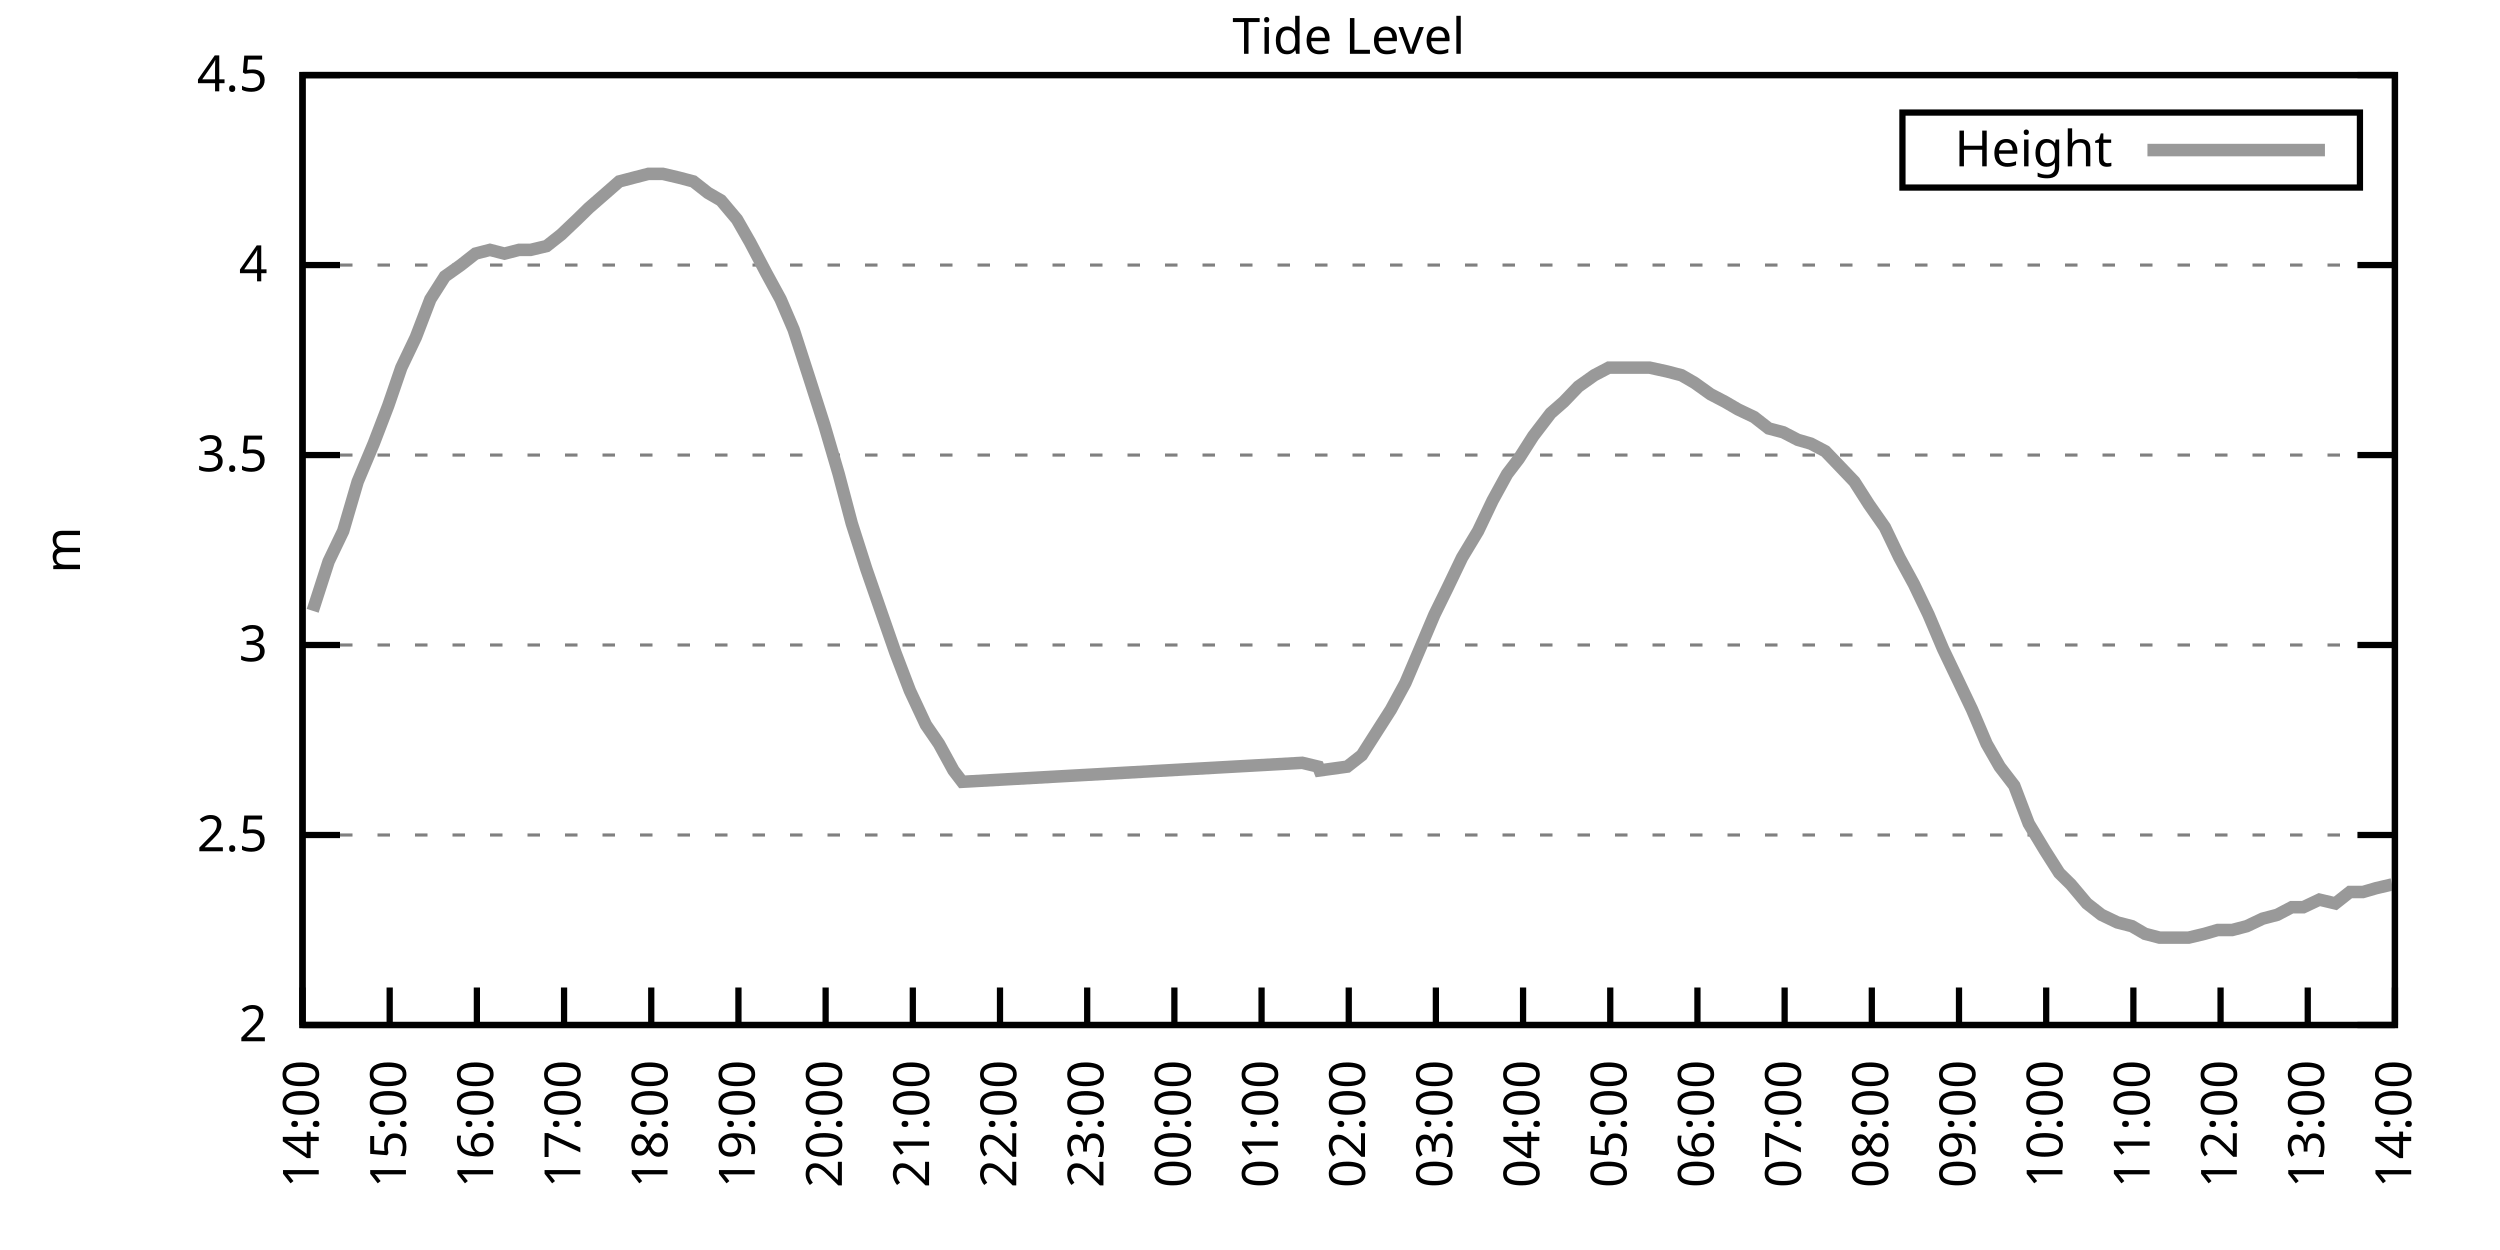
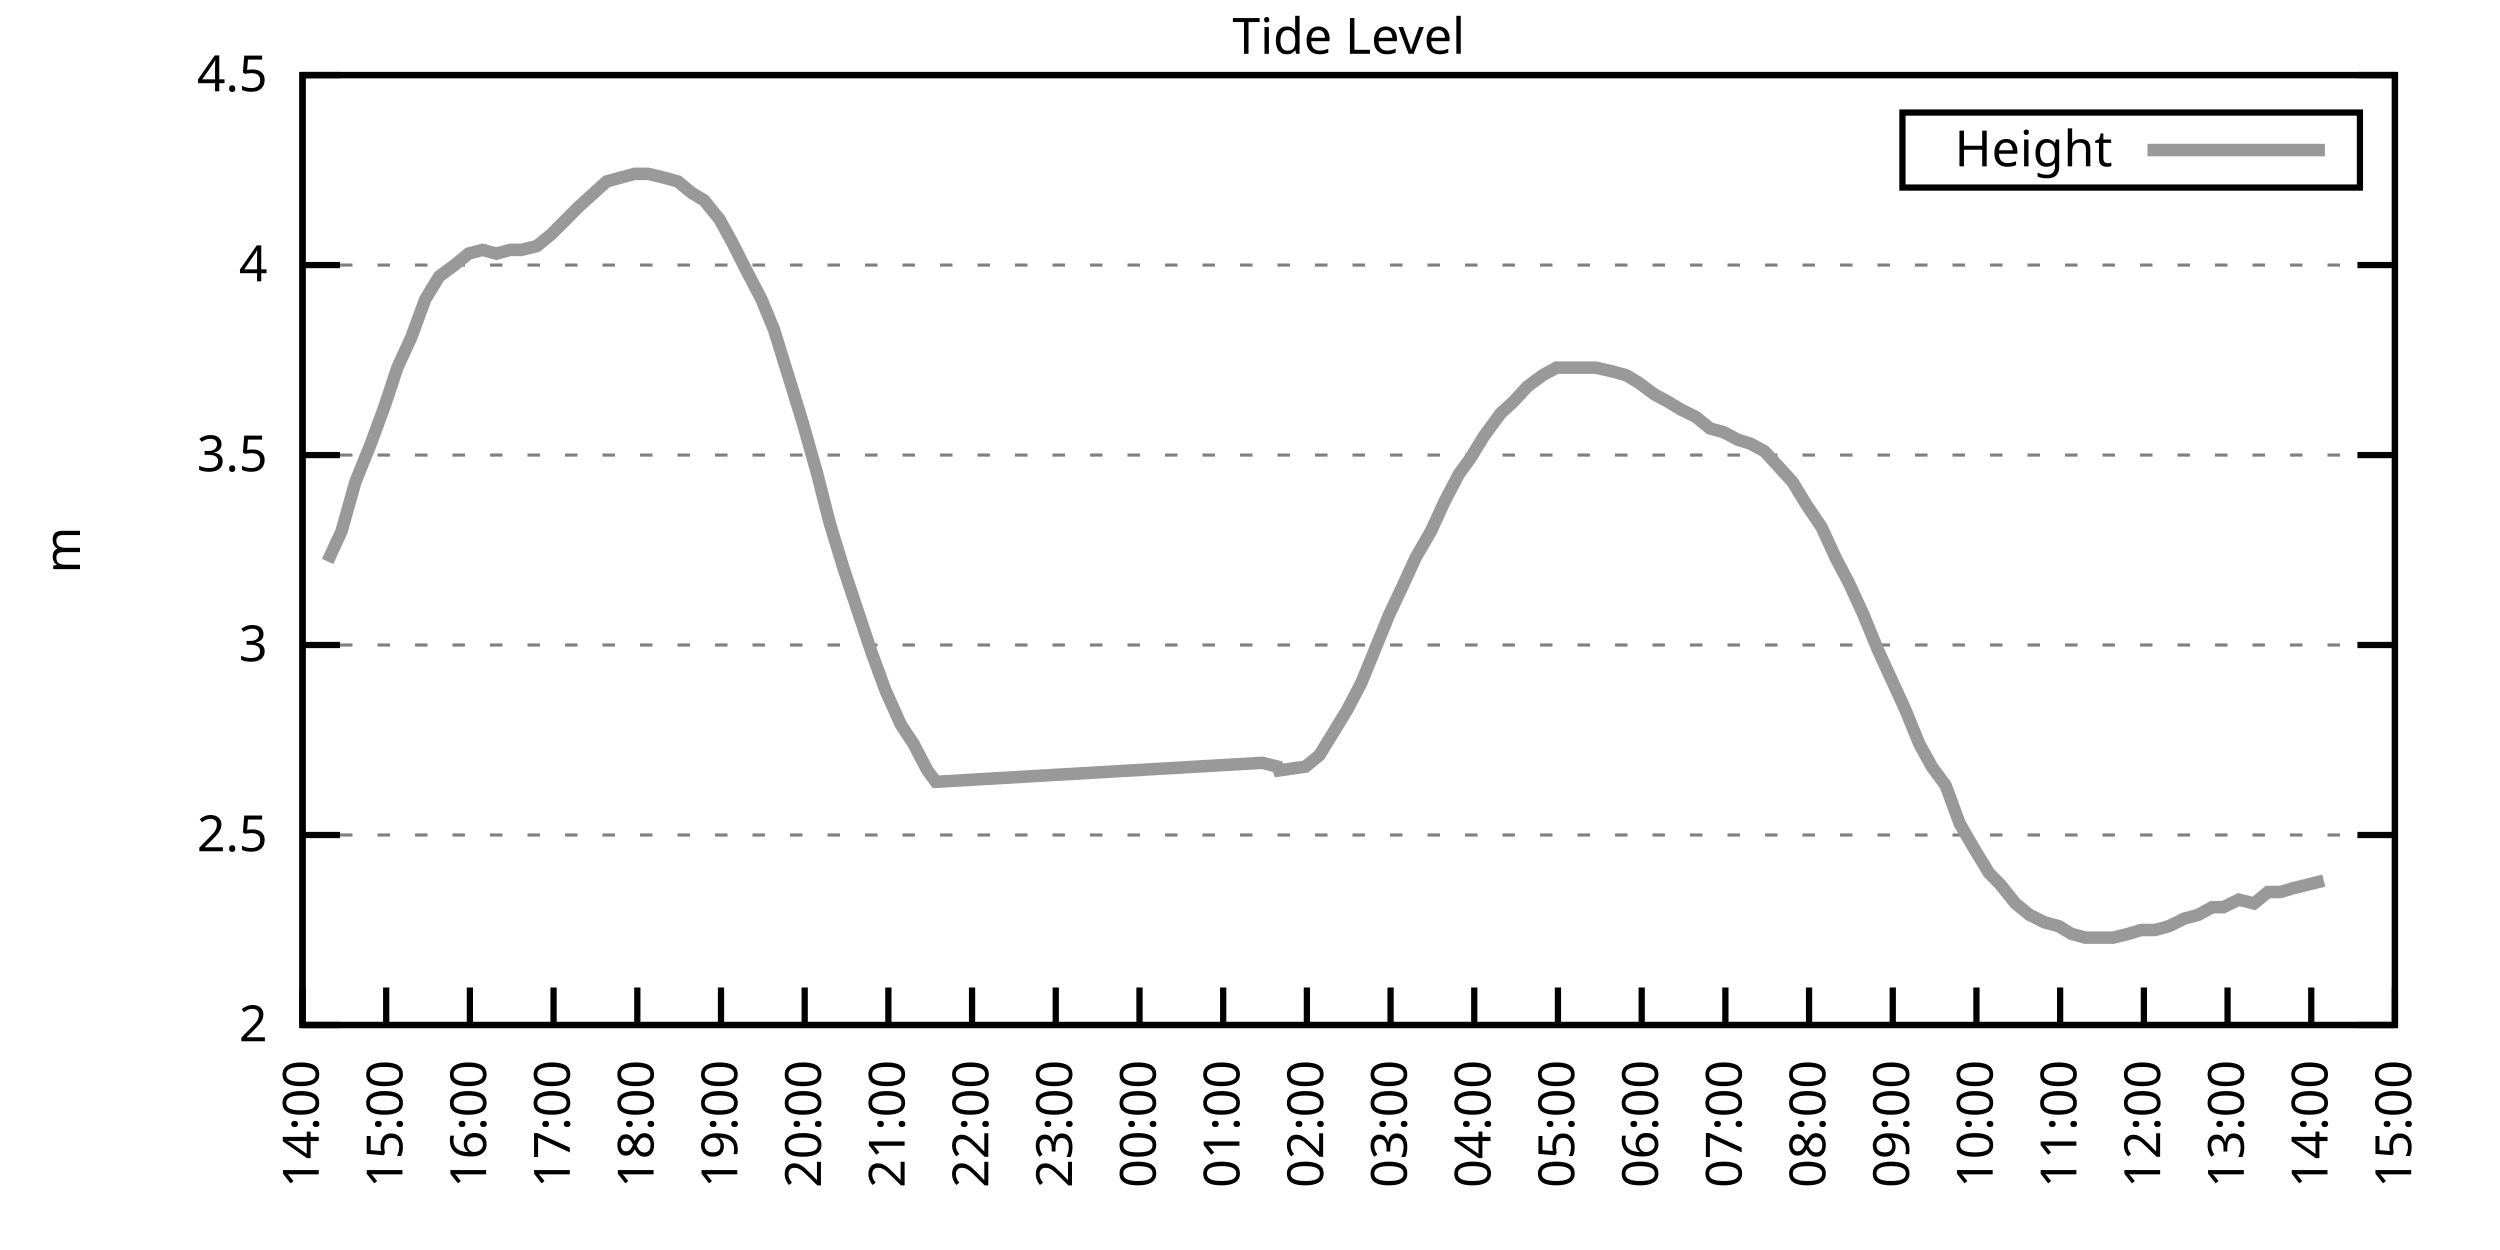
<svg xmlns="http://www.w3.org/2000/svg" xmlns:xlink="http://www.w3.org/1999/xlink" width="400" height="200" viewBox="0 0 400 200">
  <g id="gnuplot_canvas">
    <rect x="0" y="0" width="400" height="200" fill="none" />
    <defs>
      <circle id="gpDot" r="0.5" stroke-width="0.5" stroke="currentColor" />
      <path id="gpPt0" stroke-width="0.333" stroke="currentColor" d="M-1,0 h2 M0,-1 v2" />
      <path id="gpPt1" stroke-width="0.333" stroke="currentColor" d="M-1,-1 L1,1 M1,-1 L-1,1" />
      <path id="gpPt2" stroke-width="0.333" stroke="currentColor" d="M-1,0 L1,0 M0,-1 L0,1 M-1,-1 L1,1 M-1,1 L1,-1" />
      <rect id="gpPt3" stroke-width="0.333" stroke="currentColor" x="-1" y="-1" width="2" height="2" />
      <rect id="gpPt4" stroke-width="0.333" stroke="currentColor" fill="currentColor" x="-1" y="-1" width="2" height="2" />
      <circle id="gpPt5" stroke-width="0.333" stroke="currentColor" cx="0" cy="0" r="1" />
      <use xlink:href="#gpPt5" id="gpPt6" fill="currentColor" stroke="none" />
      <path id="gpPt7" stroke-width="0.333" stroke="currentColor" d="M0,-1.33 L-1.33,0.67 L1.33,0.67 z" />
      <use xlink:href="#gpPt7" id="gpPt8" fill="currentColor" stroke="none" />
      <use xlink:href="#gpPt7" id="gpPt9" stroke="currentColor" transform="rotate(180)" />
      <use xlink:href="#gpPt9" id="gpPt10" fill="currentColor" stroke="none" />
      <use xlink:href="#gpPt3" id="gpPt11" stroke="currentColor" transform="rotate(45)" />
      <use xlink:href="#gpPt11" id="gpPt12" fill="currentColor" stroke="none" />
      <path id="gpPt13" stroke-width="0.333" stroke="currentColor" d="M0,1.330 L1.265,0.411 L0.782,-1.067 L-0.782,-1.076 L-1.265,0.411 z" />
      <use xlink:href="#gpPt13" id="gpPt14" fill="currentColor" stroke="none" />
      <filter id="textbox" filterUnits="objectBoundingBox" x="0" y="0" height="1" width="1">
        <feFlood flood-color="white" flood-opacity="1" result="bgnd" />
        <feComposite in="SourceGraphic" in2="bgnd" operator="atop" />
      </filter>
      <filter id="greybox" filterUnits="objectBoundingBox" x="0" y="0" height="1" width="1">
        <feFlood flood-color="lightgrey" flood-opacity="1" result="grey" />
        <feComposite in="SourceGraphic" in2="grey" operator="atop" />
      </filter>
    </defs>
    <g fill="none" color="white" stroke="currentColor" stroke-width="1.00" stroke-linecap="butt" stroke-linejoin="miter">
</g>
    <g fill="none" color="black" stroke="currentColor" stroke-width="1.00" stroke-linecap="butt" stroke-linejoin="miter">
      <g stroke="none" shape-rendering="crispEdges">
        <polygon fill="rgb(255, 255, 255)" points="48.40,164.00 383.18,164.00 383.18,12.02 48.40,12.02 " />
      </g>
    </g>
    <g fill="none" color="black" stroke="currentColor" stroke-width="1.00" stroke-linecap="butt" stroke-linejoin="miter">
</g>
    <g fill="none" color="black" stroke="black" stroke-width="0.50" stroke-linecap="butt" stroke-linejoin="miter">
</g>
    <g fill="none" color="gray" stroke="currentColor" stroke-width="0.50" stroke-linecap="butt" stroke-linejoin="miter">
      <path stroke="gray" stroke-dasharray="2,4" class="gridline" d="M48.40,164.00 L383.19,164.00  " />
    </g>
    <g fill="none" color="gray" stroke="gray" stroke-width="1.00" stroke-linecap="butt" stroke-linejoin="miter">
</g>
    <g fill="none" color="black" stroke="currentColor" stroke-width="1.00" stroke-linecap="butt" stroke-linejoin="miter">
      <path stroke="black" d="M48.40,164.00 L54.40,164.00 M383.19,164.00 L377.19,164.00  " />
      <g transform="translate(42.80,166.60)" stroke="none" fill="black" font-family="Sans" font-size="8.00" text-anchor="end">
        <text>
          <tspan font-family="Sans"> 2</tspan>
        </text>
      </g>
    </g>
    <g fill="none" color="black" stroke="currentColor" stroke-width="1.00" stroke-linecap="butt" stroke-linejoin="miter">
</g>
    <g fill="none" color="black" stroke="black" stroke-width="0.50" stroke-linecap="butt" stroke-linejoin="miter">
</g>
    <g fill="none" color="gray" stroke="currentColor" stroke-width="0.50" stroke-linecap="butt" stroke-linejoin="miter">
      <path stroke="gray" stroke-dasharray="2,4" class="gridline" d="M48.40,133.60 L383.19,133.60  " />
    </g>
    <g fill="none" color="gray" stroke="gray" stroke-width="1.00" stroke-linecap="butt" stroke-linejoin="miter">
</g>
    <g fill="none" color="black" stroke="currentColor" stroke-width="1.00" stroke-linecap="butt" stroke-linejoin="miter">
      <path stroke="black" d="M48.40,133.60 L54.40,133.60 M383.19,133.60 L377.19,133.60  " />
      <g transform="translate(42.80,136.20)" stroke="none" fill="black" font-family="Sans" font-size="8.00" text-anchor="end">
        <text>
          <tspan font-family="Sans"> 2.5</tspan>
        </text>
      </g>
    </g>
    <g fill="none" color="black" stroke="currentColor" stroke-width="1.00" stroke-linecap="butt" stroke-linejoin="miter">
</g>
    <g fill="none" color="black" stroke="black" stroke-width="0.50" stroke-linecap="butt" stroke-linejoin="miter">
</g>
    <g fill="none" color="gray" stroke="currentColor" stroke-width="0.50" stroke-linecap="butt" stroke-linejoin="miter">
      <path stroke="gray" stroke-dasharray="2,4" class="gridline" d="M48.40,103.20 L383.19,103.20  " />
    </g>
    <g fill="none" color="gray" stroke="gray" stroke-width="1.00" stroke-linecap="butt" stroke-linejoin="miter">
</g>
    <g fill="none" color="black" stroke="currentColor" stroke-width="1.00" stroke-linecap="butt" stroke-linejoin="miter">
      <path stroke="black" d="M48.40,103.20 L54.40,103.20 M383.19,103.20 L377.19,103.20  " />
      <g transform="translate(42.80,105.80)" stroke="none" fill="black" font-family="Sans" font-size="8.00" text-anchor="end">
        <text>
          <tspan font-family="Sans"> 3</tspan>
        </text>
      </g>
    </g>
    <g fill="none" color="black" stroke="currentColor" stroke-width="1.00" stroke-linecap="butt" stroke-linejoin="miter">
</g>
    <g fill="none" color="black" stroke="black" stroke-width="0.50" stroke-linecap="butt" stroke-linejoin="miter">
</g>
    <g fill="none" color="gray" stroke="currentColor" stroke-width="0.50" stroke-linecap="butt" stroke-linejoin="miter">
      <path stroke="gray" stroke-dasharray="2,4" class="gridline" d="M48.40,72.81 L383.19,72.81  " />
    </g>
    <g fill="none" color="gray" stroke="gray" stroke-width="1.00" stroke-linecap="butt" stroke-linejoin="miter">
</g>
    <g fill="none" color="black" stroke="currentColor" stroke-width="1.00" stroke-linecap="butt" stroke-linejoin="miter">
      <path stroke="black" d="M48.40,72.81 L54.40,72.81 M383.19,72.81 L377.19,72.81  " />
      <g transform="translate(42.80,75.41)" stroke="none" fill="black" font-family="Sans" font-size="8.00" text-anchor="end">
        <text>
          <tspan font-family="Sans"> 3.5</tspan>
        </text>
      </g>
    </g>
    <g fill="none" color="black" stroke="currentColor" stroke-width="1.00" stroke-linecap="butt" stroke-linejoin="miter">
</g>
    <g fill="none" color="black" stroke="black" stroke-width="0.50" stroke-linecap="butt" stroke-linejoin="miter">
</g>
    <g fill="none" color="gray" stroke="currentColor" stroke-width="0.50" stroke-linecap="butt" stroke-linejoin="miter">
      <path stroke="gray" stroke-dasharray="2,4" class="gridline" d="M48.40,42.41 L383.19,42.41  " />
    </g>
    <g fill="none" color="gray" stroke="gray" stroke-width="1.00" stroke-linecap="butt" stroke-linejoin="miter">
</g>
    <g fill="none" color="black" stroke="currentColor" stroke-width="1.00" stroke-linecap="butt" stroke-linejoin="miter">
      <path stroke="black" d="M48.40,42.41 L54.40,42.41 M383.19,42.41 L377.19,42.41  " />
      <g transform="translate(42.80,45.01)" stroke="none" fill="black" font-family="Sans" font-size="8.00" text-anchor="end">
        <text>
          <tspan font-family="Sans"> 4</tspan>
        </text>
      </g>
    </g>
    <g fill="none" color="black" stroke="currentColor" stroke-width="1.00" stroke-linecap="butt" stroke-linejoin="miter">
</g>
    <g fill="none" color="black" stroke="black" stroke-width="0.50" stroke-linecap="butt" stroke-linejoin="miter">
</g>
    <g fill="none" color="gray" stroke="currentColor" stroke-width="0.50" stroke-linecap="butt" stroke-linejoin="miter">
      <path stroke="gray" stroke-dasharray="2,4" class="gridline" d="M48.40,12.01 L383.19,12.01  " />
    </g>
    <g fill="none" color="gray" stroke="gray" stroke-width="1.00" stroke-linecap="butt" stroke-linejoin="miter">
</g>
    <g fill="none" color="black" stroke="currentColor" stroke-width="1.00" stroke-linecap="butt" stroke-linejoin="miter">
      <path stroke="black" d="M48.40,12.01 L54.40,12.01 M383.19,12.01 L377.19,12.01  " />
      <g transform="translate(42.80,14.61)" stroke="none" fill="black" font-family="Sans" font-size="8.00" text-anchor="end">
        <text>
          <tspan font-family="Sans"> 4.5</tspan>
        </text>
      </g>
    </g>
    <g fill="none" color="black" stroke="currentColor" stroke-width="1.00" stroke-linecap="butt" stroke-linejoin="miter">
      <path stroke="black" d="M48.40,164.00 L48.40,158.00  " />
      <g transform="translate(51.00,169.60) rotate(270.00)" stroke="none" fill="black" font-family="Sans" font-size="8.00" text-anchor="end">
        <text>
          <tspan font-family="Sans">14:00</tspan>
        </text>
      </g>
    </g>
    <g fill="none" color="black" stroke="currentColor" stroke-width="1.00" stroke-linecap="butt" stroke-linejoin="miter">
-       <path stroke="black" d="M62.35,164.00 L62.35,158.00  " />
-       <g transform="translate(64.95,169.60) rotate(270.00)" stroke="none" fill="black" font-family="Sans" font-size="8.00" text-anchor="end">
+       <path stroke="black" d="M61.79,164.00 L61.79,158.00  " />
+       <g transform="translate(64.39,169.60) rotate(270.00)" stroke="none" fill="black" font-family="Sans" font-size="8.00" text-anchor="end">
        <text>
          <tspan font-family="Sans">15:00</tspan>
        </text>
      </g>
    </g>
    <g fill="none" color="black" stroke="currentColor" stroke-width="1.00" stroke-linecap="butt" stroke-linejoin="miter">
-       <path stroke="black" d="M76.30,164.00 L76.30,158.00  " />
-       <g transform="translate(78.90,169.60) rotate(270.00)" stroke="none" fill="black" font-family="Sans" font-size="8.00" text-anchor="end">
+       <path stroke="black" d="M75.18,164.00 L75.18,158.00  " />
+       <g transform="translate(77.78,169.60) rotate(270.00)" stroke="none" fill="black" font-family="Sans" font-size="8.00" text-anchor="end">
        <text>
          <tspan font-family="Sans">16:00</tspan>
        </text>
      </g>
    </g>
    <g fill="none" color="black" stroke="currentColor" stroke-width="1.00" stroke-linecap="butt" stroke-linejoin="miter">
-       <path stroke="black" d="M90.25,164.00 L90.25,158.00  " />
-       <g transform="translate(92.85,169.60) rotate(270.00)" stroke="none" fill="black" font-family="Sans" font-size="8.00" text-anchor="end">
+       <path stroke="black" d="M88.57,164.00 L88.57,158.00  " />
+       <g transform="translate(91.17,169.60) rotate(270.00)" stroke="none" fill="black" font-family="Sans" font-size="8.00" text-anchor="end">
        <text>
          <tspan font-family="Sans">17:00</tspan>
        </text>
      </g>
    </g>
    <g fill="none" color="black" stroke="currentColor" stroke-width="1.00" stroke-linecap="butt" stroke-linejoin="miter">
-       <path stroke="black" d="M104.20,164.00 L104.20,158.00  " />
-       <g transform="translate(106.80,169.60) rotate(270.00)" stroke="none" fill="black" font-family="Sans" font-size="8.00" text-anchor="end">
+       <path stroke="black" d="M101.97,164.00 L101.97,158.00  " />
+       <g transform="translate(104.57,169.60) rotate(270.00)" stroke="none" fill="black" font-family="Sans" font-size="8.00" text-anchor="end">
        <text>
          <tspan font-family="Sans">18:00</tspan>
        </text>
      </g>
    </g>
    <g fill="none" color="black" stroke="currentColor" stroke-width="1.00" stroke-linecap="butt" stroke-linejoin="miter">
-       <path stroke="black" d="M118.15,164.00 L118.15,158.00  " />
-       <g transform="translate(120.75,169.60) rotate(270.00)" stroke="none" fill="black" font-family="Sans" font-size="8.00" text-anchor="end">
+       <path stroke="black" d="M115.36,164.00 L115.36,158.00  " />
+       <g transform="translate(117.96,169.60) rotate(270.00)" stroke="none" fill="black" font-family="Sans" font-size="8.00" text-anchor="end">
        <text>
          <tspan font-family="Sans">19:00</tspan>
        </text>
      </g>
    </g>
    <g fill="none" color="black" stroke="currentColor" stroke-width="1.00" stroke-linecap="butt" stroke-linejoin="miter">
-       <path stroke="black" d="M132.10,164.00 L132.10,158.00  " />
-       <g transform="translate(134.70,169.60) rotate(270.00)" stroke="none" fill="black" font-family="Sans" font-size="8.00" text-anchor="end">
+       <path stroke="black" d="M128.75,164.00 L128.75,158.00  " />
+       <g transform="translate(131.35,169.60) rotate(270.00)" stroke="none" fill="black" font-family="Sans" font-size="8.00" text-anchor="end">
        <text>
          <tspan font-family="Sans">20:00</tspan>
        </text>
      </g>
    </g>
    <g fill="none" color="black" stroke="currentColor" stroke-width="1.00" stroke-linecap="butt" stroke-linejoin="miter">
-       <path stroke="black" d="M146.05,164.00 L146.05,158.00  " />
-       <g transform="translate(148.65,169.60) rotate(270.00)" stroke="none" fill="black" font-family="Sans" font-size="8.00" text-anchor="end">
+       <path stroke="black" d="M142.14,164.00 L142.14,158.00  " />
+       <g transform="translate(144.74,169.60) rotate(270.00)" stroke="none" fill="black" font-family="Sans" font-size="8.00" text-anchor="end">
        <text>
          <tspan font-family="Sans">21:00</tspan>
        </text>
      </g>
    </g>
    <g fill="none" color="black" stroke="currentColor" stroke-width="1.00" stroke-linecap="butt" stroke-linejoin="miter">
-       <path stroke="black" d="M160.00,164.00 L160.00,158.00  " />
-       <g transform="translate(162.60,169.60) rotate(270.00)" stroke="none" fill="black" font-family="Sans" font-size="8.00" text-anchor="end">
+       <path stroke="black" d="M155.53,164.00 L155.53,158.00  " />
+       <g transform="translate(158.13,169.60) rotate(270.00)" stroke="none" fill="black" font-family="Sans" font-size="8.00" text-anchor="end">
        <text>
          <tspan font-family="Sans">22:00</tspan>
        </text>
      </g>
    </g>
    <g fill="none" color="black" stroke="currentColor" stroke-width="1.00" stroke-linecap="butt" stroke-linejoin="miter">
-       <path stroke="black" d="M173.95,164.00 L173.95,158.00  " />
-       <g transform="translate(176.55,169.60) rotate(270.00)" stroke="none" fill="black" font-family="Sans" font-size="8.00" text-anchor="end">
+       <path stroke="black" d="M168.92,164.00 L168.92,158.00  " />
+       <g transform="translate(171.52,169.60) rotate(270.00)" stroke="none" fill="black" font-family="Sans" font-size="8.00" text-anchor="end">
        <text>
          <tspan font-family="Sans">23:00</tspan>
        </text>
      </g>
    </g>
    <g fill="none" color="black" stroke="currentColor" stroke-width="1.00" stroke-linecap="butt" stroke-linejoin="miter">
-       <path stroke="black" d="M187.90,164.00 L187.90,158.00  " />
-       <g transform="translate(190.50,169.60) rotate(270.00)" stroke="none" fill="black" font-family="Sans" font-size="8.00" text-anchor="end">
+       <path stroke="black" d="M182.32,164.00 L182.32,158.00  " />
+       <g transform="translate(184.92,169.60) rotate(270.00)" stroke="none" fill="black" font-family="Sans" font-size="8.00" text-anchor="end">
        <text>
          <tspan font-family="Sans">00:00</tspan>
        </text>
      </g>
    </g>
    <g fill="none" color="black" stroke="currentColor" stroke-width="1.00" stroke-linecap="butt" stroke-linejoin="miter">
-       <path stroke="black" d="M201.85,164.00 L201.85,158.00  " />
-       <g transform="translate(204.45,169.60) rotate(270.00)" stroke="none" fill="black" font-family="Sans" font-size="8.00" text-anchor="end">
+       <path stroke="black" d="M195.71,164.00 L195.71,158.00  " />
+       <g transform="translate(198.31,169.60) rotate(270.00)" stroke="none" fill="black" font-family="Sans" font-size="8.00" text-anchor="end">
        <text>
          <tspan font-family="Sans">01:00</tspan>
        </text>
      </g>
    </g>
    <g fill="none" color="black" stroke="currentColor" stroke-width="1.00" stroke-linecap="butt" stroke-linejoin="miter">
-       <path stroke="black" d="M215.80,164.00 L215.80,158.00  " />
-       <g transform="translate(218.40,169.60) rotate(270.00)" stroke="none" fill="black" font-family="Sans" font-size="8.00" text-anchor="end">
+       <path stroke="black" d="M209.10,164.00 L209.10,158.00  " />
+       <g transform="translate(211.70,169.60) rotate(270.00)" stroke="none" fill="black" font-family="Sans" font-size="8.00" text-anchor="end">
        <text>
          <tspan font-family="Sans">02:00</tspan>
        </text>
      </g>
    </g>
    <g fill="none" color="black" stroke="currentColor" stroke-width="1.00" stroke-linecap="butt" stroke-linejoin="miter">
-       <path stroke="black" d="M229.74,164.00 L229.74,158.00  " />
-       <g transform="translate(232.34,169.60) rotate(270.00)" stroke="none" fill="black" font-family="Sans" font-size="8.00" text-anchor="end">
+       <path stroke="black" d="M222.49,164.00 L222.49,158.00  " />
+       <g transform="translate(225.09,169.60) rotate(270.00)" stroke="none" fill="black" font-family="Sans" font-size="8.00" text-anchor="end">
        <text>
          <tspan font-family="Sans">03:00</tspan>
        </text>
      </g>
    </g>
    <g fill="none" color="black" stroke="currentColor" stroke-width="1.00" stroke-linecap="butt" stroke-linejoin="miter">
-       <path stroke="black" d="M243.69,164.00 L243.69,158.00  " />
-       <g transform="translate(246.29,169.60) rotate(270.00)" stroke="none" fill="black" font-family="Sans" font-size="8.00" text-anchor="end">
+       <path stroke="black" d="M235.88,164.00 L235.88,158.00  " />
+       <g transform="translate(238.48,169.60) rotate(270.00)" stroke="none" fill="black" font-family="Sans" font-size="8.00" text-anchor="end">
        <text>
          <tspan font-family="Sans">04:00</tspan>
        </text>
      </g>
    </g>
    <g fill="none" color="black" stroke="currentColor" stroke-width="1.00" stroke-linecap="butt" stroke-linejoin="miter">
-       <path stroke="black" d="M257.64,164.00 L257.64,158.00  " />
-       <g transform="translate(260.24,169.60) rotate(270.00)" stroke="none" fill="black" font-family="Sans" font-size="8.00" text-anchor="end">
+       <path stroke="black" d="M249.27,164.00 L249.27,158.00  " />
+       <g transform="translate(251.87,169.60) rotate(270.00)" stroke="none" fill="black" font-family="Sans" font-size="8.00" text-anchor="end">
        <text>
          <tspan font-family="Sans">05:00</tspan>
        </text>
      </g>
    </g>
    <g fill="none" color="black" stroke="currentColor" stroke-width="1.00" stroke-linecap="butt" stroke-linejoin="miter">
-       <path stroke="black" d="M271.59,164.00 L271.59,158.00  " />
-       <g transform="translate(274.19,169.60) rotate(270.00)" stroke="none" fill="black" font-family="Sans" font-size="8.00" text-anchor="end">
+       <path stroke="black" d="M262.67,164.00 L262.67,158.00  " />
+       <g transform="translate(265.27,169.60) rotate(270.00)" stroke="none" fill="black" font-family="Sans" font-size="8.00" text-anchor="end">
        <text>
          <tspan font-family="Sans">06:00</tspan>
        </text>
      </g>
    </g>
    <g fill="none" color="black" stroke="currentColor" stroke-width="1.00" stroke-linecap="butt" stroke-linejoin="miter">
-       <path stroke="black" d="M285.54,164.00 L285.54,158.00  " />
-       <g transform="translate(288.14,169.60) rotate(270.00)" stroke="none" fill="black" font-family="Sans" font-size="8.00" text-anchor="end">
+       <path stroke="black" d="M276.06,164.00 L276.06,158.00  " />
+       <g transform="translate(278.66,169.60) rotate(270.00)" stroke="none" fill="black" font-family="Sans" font-size="8.00" text-anchor="end">
        <text>
          <tspan font-family="Sans">07:00</tspan>
        </text>
      </g>
    </g>
    <g fill="none" color="black" stroke="currentColor" stroke-width="1.00" stroke-linecap="butt" stroke-linejoin="miter">
-       <path stroke="black" d="M299.49,164.00 L299.49,158.00  " />
-       <g transform="translate(302.09,169.60) rotate(270.00)" stroke="none" fill="black" font-family="Sans" font-size="8.00" text-anchor="end">
+       <path stroke="black" d="M289.45,164.00 L289.45,158.00  " />
+       <g transform="translate(292.05,169.60) rotate(270.00)" stroke="none" fill="black" font-family="Sans" font-size="8.00" text-anchor="end">
        <text>
          <tspan font-family="Sans">08:00</tspan>
        </text>
      </g>
    </g>
    <g fill="none" color="black" stroke="currentColor" stroke-width="1.00" stroke-linecap="butt" stroke-linejoin="miter">
-       <path stroke="black" d="M313.44,164.00 L313.44,158.00  " />
-       <g transform="translate(316.04,169.60) rotate(270.00)" stroke="none" fill="black" font-family="Sans" font-size="8.00" text-anchor="end">
+       <path stroke="black" d="M302.84,164.00 L302.84,158.00  " />
+       <g transform="translate(305.44,169.60) rotate(270.00)" stroke="none" fill="black" font-family="Sans" font-size="8.00" text-anchor="end">
        <text>
          <tspan font-family="Sans">09:00</tspan>
        </text>
      </g>
    </g>
    <g fill="none" color="black" stroke="currentColor" stroke-width="1.00" stroke-linecap="butt" stroke-linejoin="miter">
-       <path stroke="black" d="M327.39,164.00 L327.39,158.00  " />
-       <g transform="translate(329.99,169.60) rotate(270.00)" stroke="none" fill="black" font-family="Sans" font-size="8.00" text-anchor="end">
+       <path stroke="black" d="M316.23,164.00 L316.23,158.00  " />
+       <g transform="translate(318.83,169.60) rotate(270.00)" stroke="none" fill="black" font-family="Sans" font-size="8.00" text-anchor="end">
        <text>
          <tspan font-family="Sans">10:00</tspan>
        </text>
      </g>
    </g>
    <g fill="none" color="black" stroke="currentColor" stroke-width="1.00" stroke-linecap="butt" stroke-linejoin="miter">
-       <path stroke="black" d="M341.34,164.00 L341.34,158.00  " />
-       <g transform="translate(343.94,169.60) rotate(270.00)" stroke="none" fill="black" font-family="Sans" font-size="8.00" text-anchor="end">
+       <path stroke="black" d="M329.62,164.00 L329.62,158.00  " />
+       <g transform="translate(332.22,169.60) rotate(270.00)" stroke="none" fill="black" font-family="Sans" font-size="8.00" text-anchor="end">
        <text>
          <tspan font-family="Sans">11:00</tspan>
        </text>
      </g>
    </g>
    <g fill="none" color="black" stroke="currentColor" stroke-width="1.00" stroke-linecap="butt" stroke-linejoin="miter">
-       <path stroke="black" d="M355.29,164.00 L355.29,158.00  " />
-       <g transform="translate(357.89,169.60) rotate(270.00)" stroke="none" fill="black" font-family="Sans" font-size="8.00" text-anchor="end">
+       <path stroke="black" d="M343.02,164.00 L343.02,158.00  " />
+       <g transform="translate(345.62,169.60) rotate(270.00)" stroke="none" fill="black" font-family="Sans" font-size="8.00" text-anchor="end">
        <text>
          <tspan font-family="Sans">12:00</tspan>
        </text>
      </g>
    </g>
    <g fill="none" color="black" stroke="currentColor" stroke-width="1.00" stroke-linecap="butt" stroke-linejoin="miter">
-       <path stroke="black" d="M369.24,164.00 L369.24,158.00  " />
-       <g transform="translate(371.84,169.60) rotate(270.00)" stroke="none" fill="black" font-family="Sans" font-size="8.00" text-anchor="end">
+       <path stroke="black" d="M356.41,164.00 L356.41,158.00  " />
+       <g transform="translate(359.01,169.60) rotate(270.00)" stroke="none" fill="black" font-family="Sans" font-size="8.00" text-anchor="end">
        <text>
          <tspan font-family="Sans">13:00</tspan>
+         </text>
+       </g>
+     </g>
+     <g fill="none" color="black" stroke="currentColor" stroke-width="1.00" stroke-linecap="butt" stroke-linejoin="miter">
+       <path stroke="black" d="M369.80,164.00 L369.80,158.00  " />
+       <g transform="translate(372.40,169.60) rotate(270.00)" stroke="none" fill="black" font-family="Sans" font-size="8.00" text-anchor="end">
+         <text>
+           <tspan font-family="Sans">14:00</tspan>
        </text>
      </g>
    </g>
    <g fill="none" color="black" stroke="currentColor" stroke-width="1.00" stroke-linecap="butt" stroke-linejoin="miter">
      <path stroke="black" d="M383.19,164.00 L383.19,158.00  " />
      <g transform="translate(385.79,169.60) rotate(270.00)" stroke="none" fill="black" font-family="Sans" font-size="8.00" text-anchor="end">
        <text>
-           <tspan font-family="Sans">14:00</tspan>
+           <tspan font-family="Sans">15:00</tspan>
        </text>
      </g>
    </g>
    <g fill="none" color="black" stroke="currentColor" stroke-width="1.00" stroke-linecap="butt" stroke-linejoin="miter">
</g>
    <g fill="none" color="black" stroke="currentColor" stroke-width="1.00" stroke-linecap="butt" stroke-linejoin="miter">
      <path stroke="black" d="M48.40,12.01 L48.40,164.00 L383.19,164.00 L383.19,12.01 L48.40,12.01 Z  " />
    </g>
    <g fill="none" color="black" stroke="currentColor" stroke-width="1.00" stroke-linecap="butt" stroke-linejoin="miter">
</g>
    <g fill="none" color="black" stroke="currentColor" stroke-width="1.00" stroke-linecap="butt" stroke-linejoin="miter">
      <path stroke="black" d="M304.39,30.01 L304.39,18.01 L377.59,18.01 L377.59,30.01 L304.39,30.01 Z  " />
    </g>
    <g id="Tide_level_plot_1">
      <g fill="none" color="white" stroke="black" stroke-width="2.00" stroke-linecap="butt" stroke-linejoin="miter">
</g>
      <g fill="none" color="black" stroke="currentColor" stroke-width="2.00" stroke-linecap="butt" stroke-linejoin="miter">
        <g transform="translate(337.99,26.61)" stroke="none" fill="black" font-family="Sans" font-size="8.00" text-anchor="end">
          <text>
            <tspan font-family="Sans">Height</tspan>
          </text>
        </g>
      </g>
      <g fill="none" color="black" stroke="currentColor" stroke-width="2.00" stroke-linecap="butt" stroke-linejoin="miter">
-         <path stroke="rgb(153, 153, 153)" d="M343.59,24.01 L371.99,24.01 M50.03,97.73 L52.58,89.83 L54.91,84.97 L57.23,77.06 L59.79,70.98 L62.12,64.90   L64.21,58.82 L66.53,53.96 L68.86,47.88 L71.18,44.23 L73.74,42.41 L76.07,40.58 L78.39,39.98 L80.72,40.58   L83.04,39.98 L84.90,39.98 L87.46,39.37 L89.78,37.54 L92.34,35.11 L94.20,33.29 L96.99,30.86 L99.08,29.03   L101.41,28.42 L103.73,27.82 L106.06,27.82 L108.62,28.42 L110.94,29.03 L113.27,30.86 L115.36,32.07 L117.92,35.11   L120.01,38.76 L122.57,43.62 L124.89,47.88 L126.98,52.74 L129.54,60.65 L131.87,67.94 L134.19,75.85 L136.28,83.75   L138.61,91.04 L140.93,97.73 L143.26,104.42 L145.58,110.50 L148.14,115.97 L150.23,119.01 L152.56,123.27 L153.95,125.09   L208.36,122.05 L210.91,122.66 L211.15,123.27 L215.56,122.66 L217.89,120.83 L220.21,117.19 L222.54,113.54 L224.86,109.28   L227.19,103.81 L229.51,98.34 L231.60,94.08 L233.93,89.22 L236.49,84.97 L238.81,80.10 L241.14,75.85 L243.00,73.41   L245.32,69.77 L248.11,66.12 L250.20,64.29 L252.53,61.86 L255.09,60.04 L257.41,58.82 L259.74,58.82 L262.06,58.82   L263.92,58.82 L266.71,59.43 L269.04,60.04 L271.13,61.25 L273.69,63.08 L276.01,64.29 L278.10,65.51 L280.66,66.73   L282.99,68.55 L285.31,69.16 L287.64,70.37 L289.73,70.98 L292.05,72.20 L294.38,74.63 L296.70,77.06 L299.03,80.71   L301.58,84.36 L303.91,89.22 L306.23,93.48 L308.56,98.34 L310.88,103.81 L313.21,108.68 L315.53,113.54 L317.86,119.01   L319.95,122.66 L322.28,125.70 L324.60,131.78 L327.16,136.03 L329.48,139.68 L331.34,141.51 L333.90,144.55 L336.23,146.37   L338.78,147.59 L341.11,148.19 L343.20,149.41 L345.53,150.02 L348.08,150.02 L350.18,150.02 L352.73,149.41 L354.83,148.80   L357.15,148.80 L359.48,148.19 L362.03,146.98 L364.36,146.37 L366.68,145.15 L368.54,145.15 L371.10,143.94 L373.66,144.55   L375.98,142.72 L378.08,142.72 L380.17,142.11 L382.73,141.51  " />
+         <path stroke="rgb(153, 153, 153)" d="M343.59,24.01 L371.99,24.01 M52.42,89.83 L54.65,84.97 L56.88,77.06 L59.34,70.98 L61.57,64.90 L63.58,58.82   L65.81,53.96 L68.04,47.88 L70.27,44.23 L72.73,42.41 L74.96,40.58 L77.19,39.98 L79.42,40.58 L81.66,39.98   L83.44,39.98 L85.90,39.37 L88.13,37.54 L90.58,35.11 L92.37,33.29 L95.05,30.86 L97.06,29.03 L99.29,28.42   L101.52,27.82 L103.75,27.82 L106.21,28.42 L108.44,29.03 L110.67,30.86 L112.68,32.07 L115.13,35.11 L117.14,38.76   L119.60,43.62 L121.83,47.88 L123.84,52.74 L126.29,60.65 L128.53,67.94 L130.76,75.85 L132.77,83.75 L135.00,91.04   L137.23,97.73 L139.46,104.42 L141.69,110.50 L144.15,115.97 L146.16,119.01 L148.39,123.27 L149.73,125.09 L201.96,122.05   L204.41,122.66 L204.64,123.27 L208.88,122.66 L211.11,120.83 L213.34,117.19 L215.57,113.54 L217.80,109.28 L220.04,103.81   L222.27,98.34 L224.28,94.08 L226.51,89.22 L228.96,84.97 L231.20,80.10 L233.43,75.85 L235.21,73.41 L237.44,69.77   L240.12,66.12 L242.13,64.29 L244.36,61.86 L246.82,60.04 L249.05,58.82 L251.28,58.82 L253.51,58.82 L255.30,58.82   L257.98,59.43 L260.21,60.04 L262.22,61.25 L264.67,63.08 L266.91,64.29 L268.92,65.51 L271.37,66.73 L273.60,68.55   L275.83,69.16 L278.07,70.37 L280.07,70.98 L282.31,72.20 L284.54,74.63 L286.77,77.06 L289.00,80.71 L291.46,84.36   L293.69,89.22 L295.92,93.48 L298.15,98.34 L300.39,103.81 L302.62,108.68 L304.85,113.54 L307.08,119.01 L309.09,122.66   L311.32,125.70 L313.55,131.78 L316.01,136.03 L318.24,139.68 L320.03,141.51 L322.48,144.55 L324.71,146.37 L327.17,147.59   L329.40,148.19 L331.41,149.41 L333.64,150.02 L336.10,150.02 L338.10,150.02 L340.56,149.41 L342.57,148.80 L344.80,148.80   L347.03,148.19 L349.49,146.98 L351.72,146.37 L353.95,145.15 L355.74,145.15 L358.19,143.94 L360.65,144.55 L362.88,142.72   L364.89,142.72 L366.90,142.11 L369.35,141.51 L371.81,140.90  " />
      </g>
    </g>
    <g fill="none" color="black" stroke="currentColor" stroke-width="2.00" stroke-linecap="butt" stroke-linejoin="miter">
</g>
    <g fill="none" color="black" stroke="black" stroke-width="1.00" stroke-linecap="butt" stroke-linejoin="miter">
</g>
    <g fill="none" color="black" stroke="currentColor" stroke-width="1.00" stroke-linecap="butt" stroke-linejoin="miter">
      <path stroke="black" d="M48.40,12.01 L48.40,164.00 L383.19,164.00 L383.19,12.01 L48.40,12.01 Z  " />
      <g transform="translate(12.80,88.01) rotate(270.00)" stroke="none" fill="black" font-family="Sans" font-size="8.00" text-anchor="middle">
        <text>
          <tspan font-family="Sans">m</tspan>
        </text>
      </g>
    </g>
    <g fill="none" color="black" stroke="currentColor" stroke-width="1.00" stroke-linecap="butt" stroke-linejoin="miter">
</g>
    <g fill="none" color="black" stroke="currentColor" stroke-width="1.00" stroke-linecap="butt" stroke-linejoin="miter">
      <g transform="translate(215.79,8.61)" stroke="none" fill="black" font-family="Sans" font-size="8.00" text-anchor="middle">
        <text>
          <tspan font-family="Sans">Tide Level</tspan>
        </text>
      </g>
    </g>
    <g fill="none" color="black" stroke="currentColor" stroke-width="1.00" stroke-linecap="butt" stroke-linejoin="miter">
</g>
  </g>
</svg>
